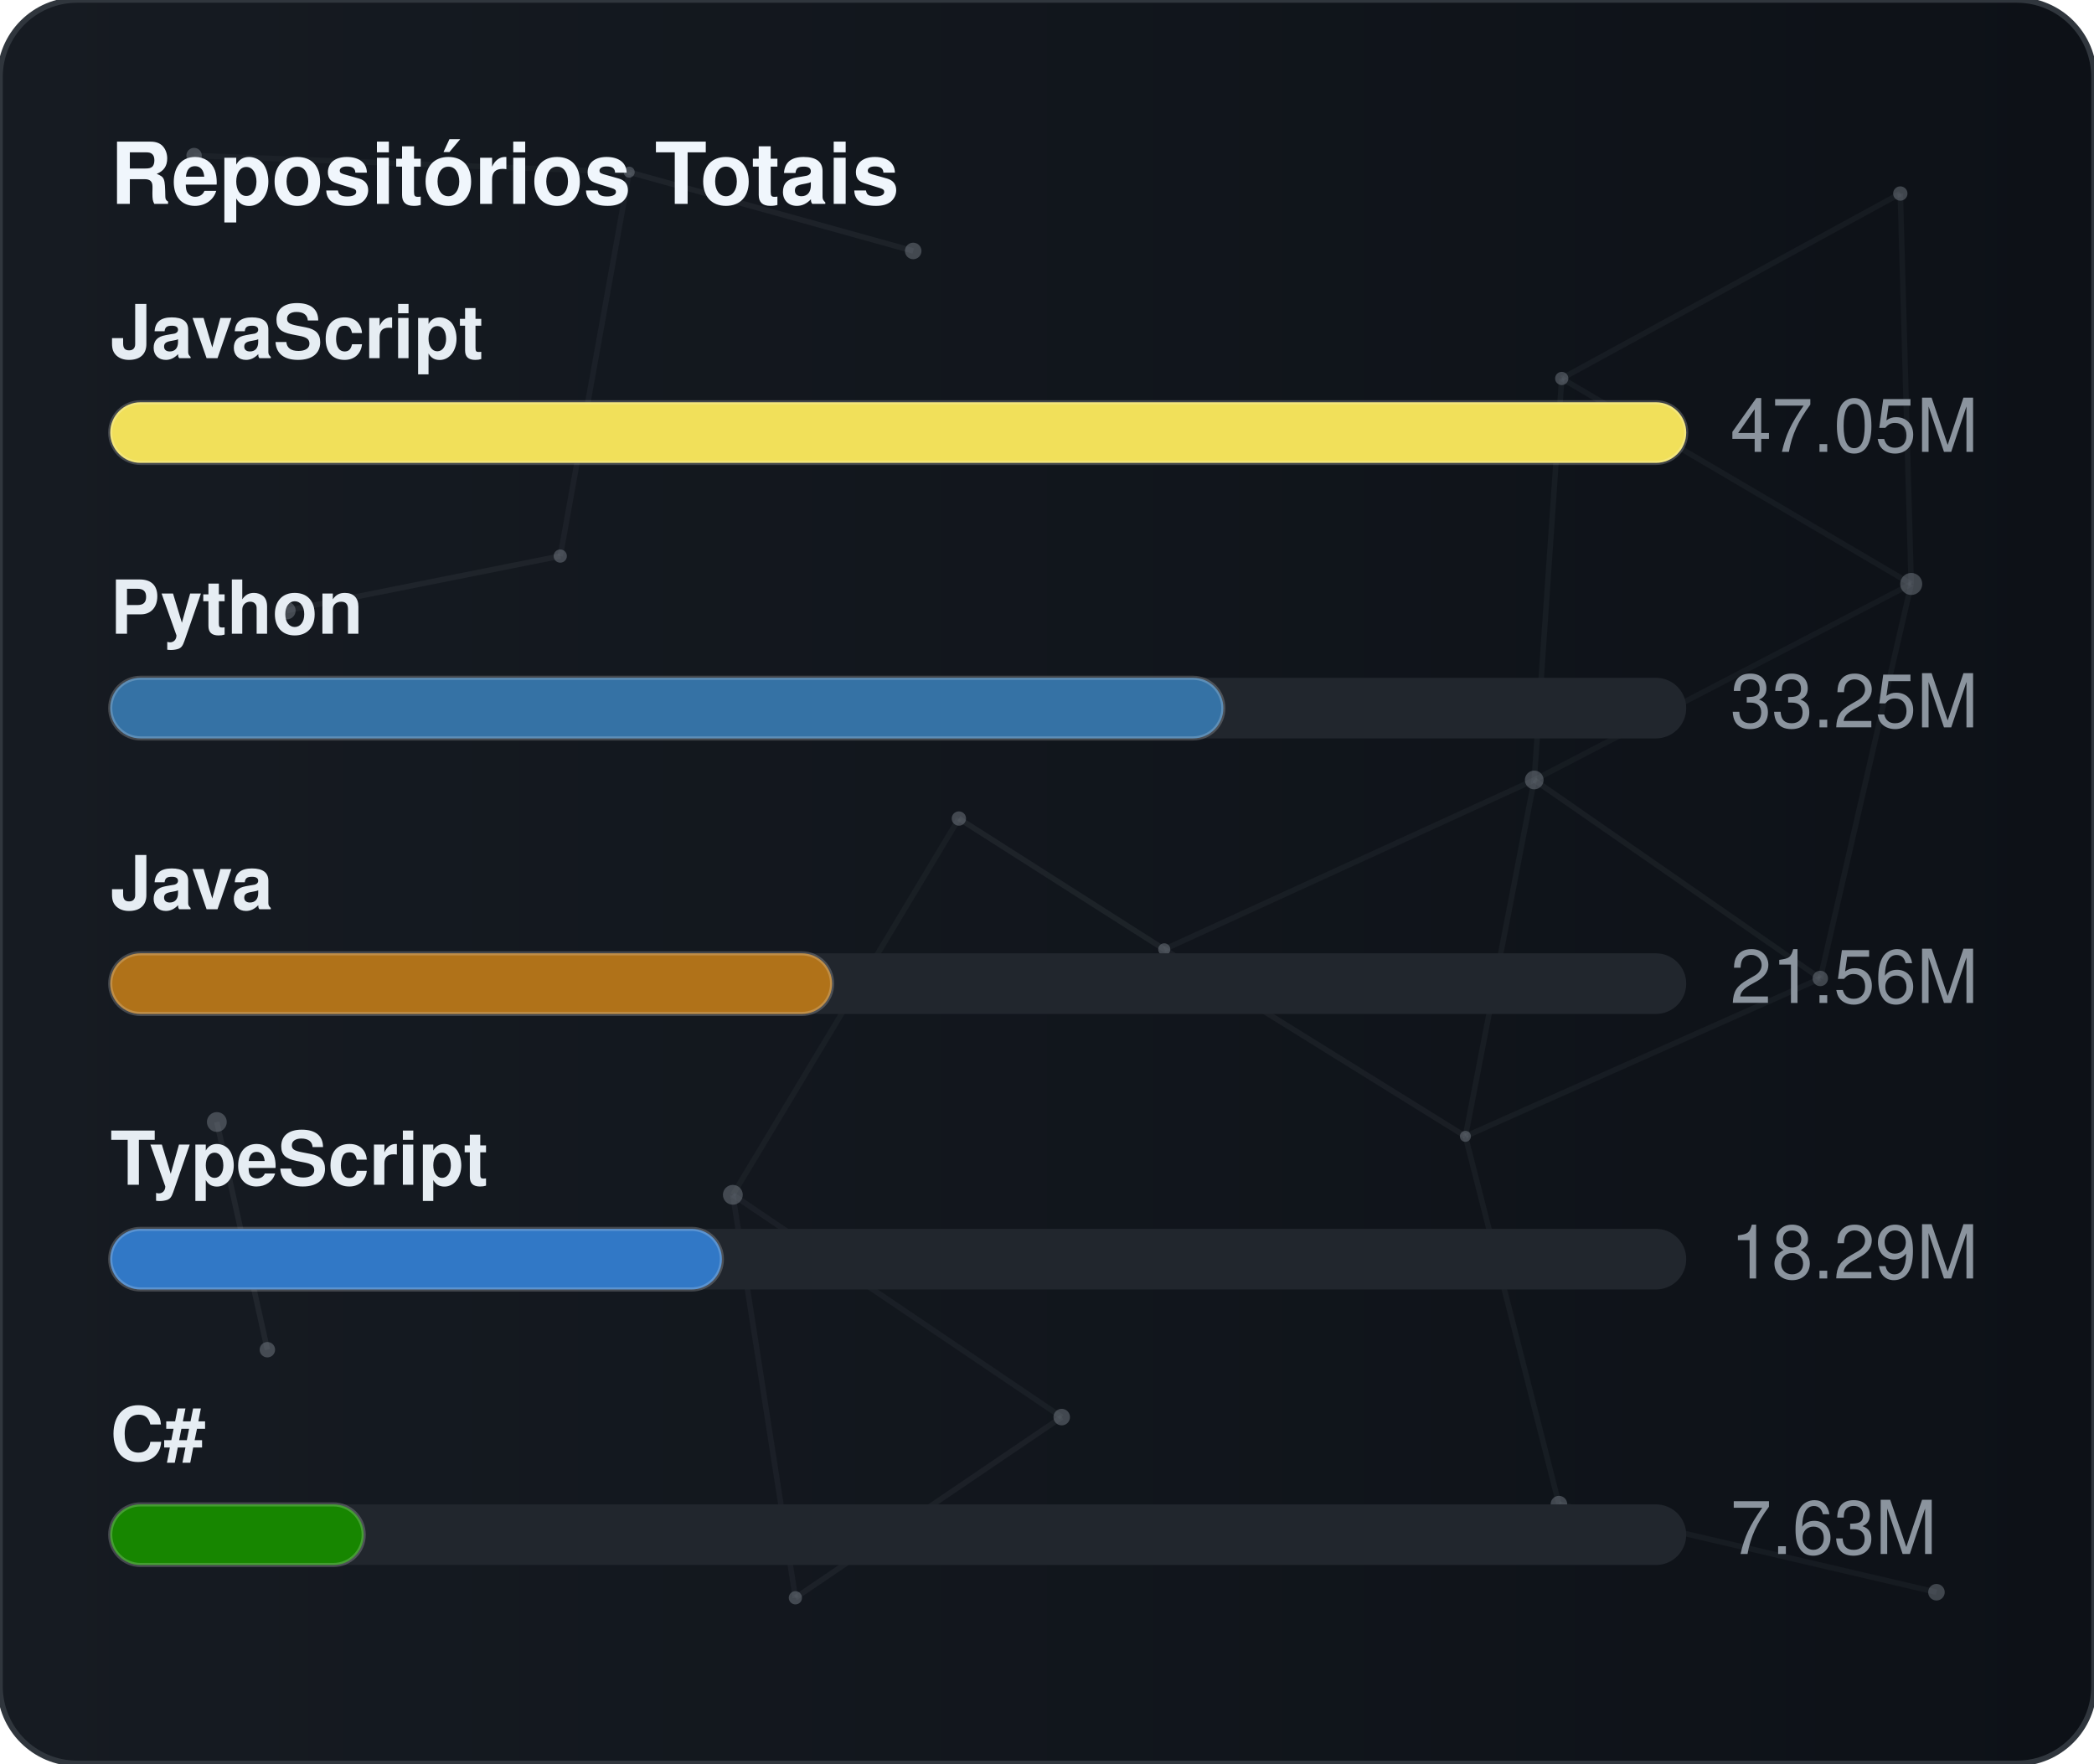
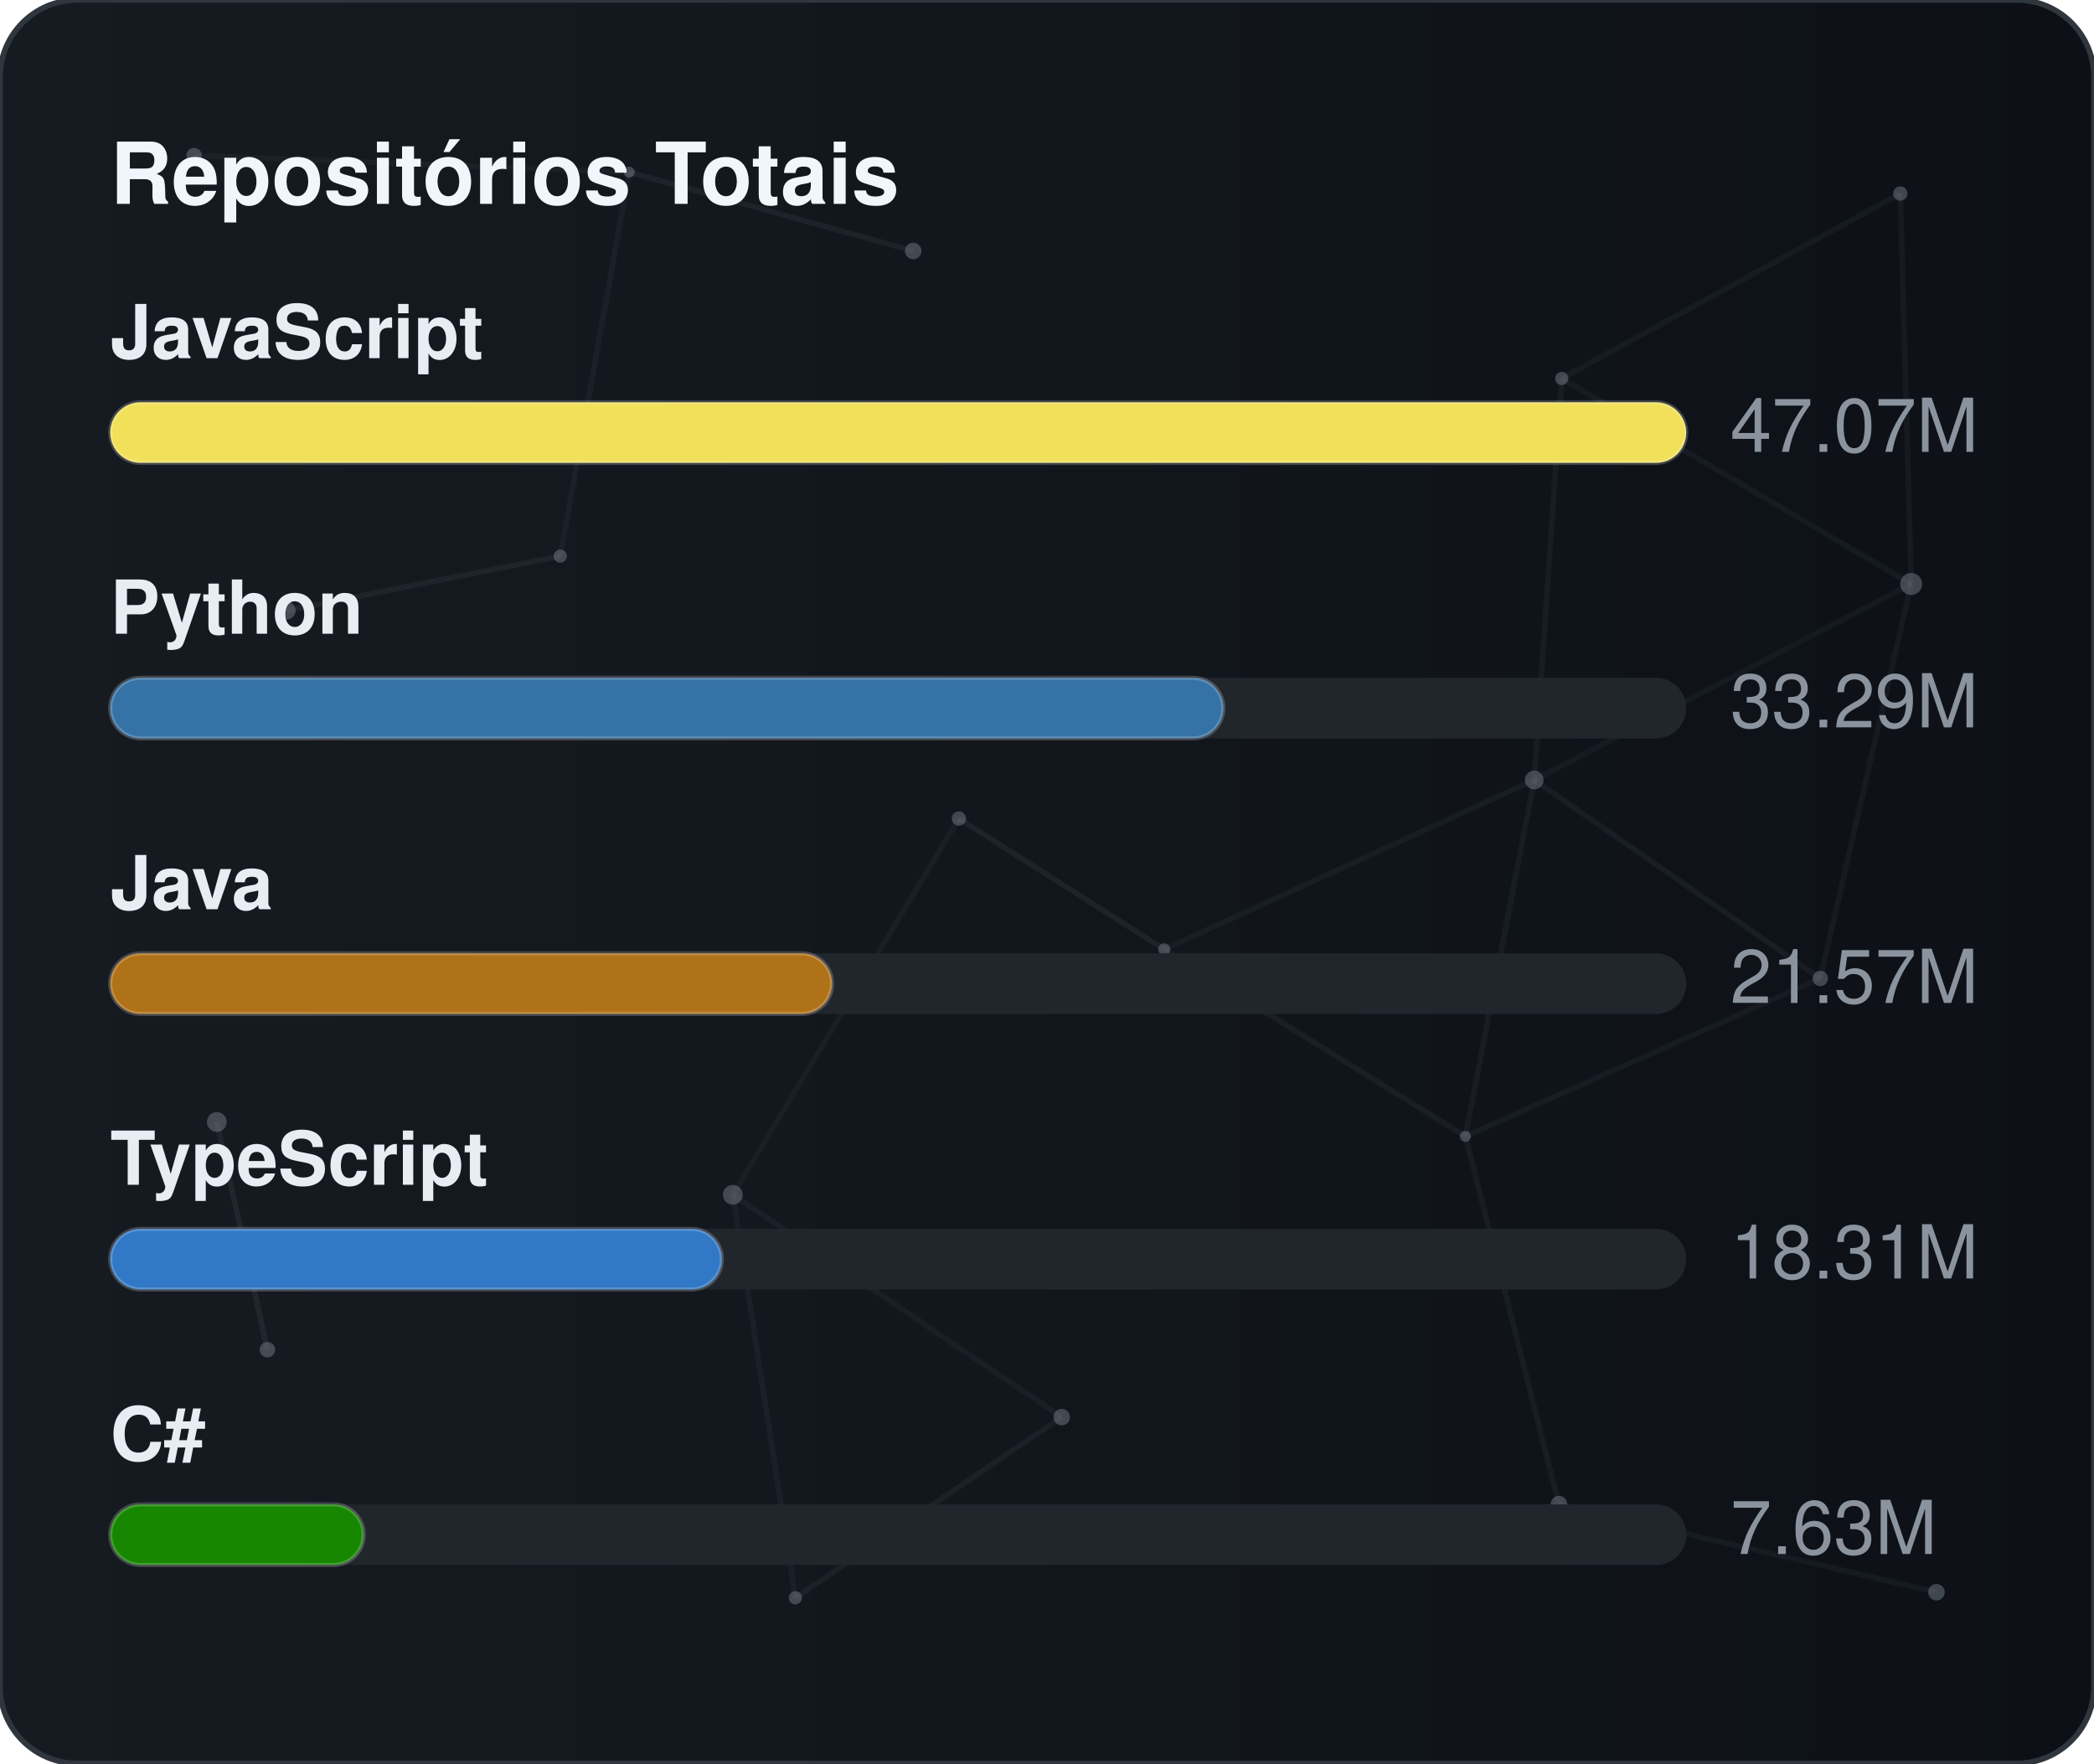
<svg xmlns="http://www.w3.org/2000/svg" width="380" height="320" viewBox="0 0 380 320" role="img" aria-label="Repositórios Totais">
  <defs>
    <linearGradient id="gradGithubTotal" x1="0%" y1="0%" x2="100%" y2="0%">
      <stop offset="0%" stop-color="#161b22" />
      <stop offset="100%" stop-color="#0d1117" />
    </linearGradient>
    <clipPath id="cardClipgradGithubTotal">
      <rect x="0" y="0" width="380" height="320" rx="14" />
    </clipPath>
  </defs>
  <style>
    text { font-family: -apple-system, BlinkMacSystemFont, "Segoe UI", Helvetica, Arial, sans-serif; font-size: 13.5px; }
    .card { fill: url(#gradGithubTotal); stroke: #30363d; stroke-width: 1; }
    .title { fill: #f0f6fc; font-weight: 700; font-size: 15.5px; }
    .lbl { fill: #e6edf3; font-weight: 600; }
    .val { fill: #8b949e; }
    .track { fill: #21262d; }
    .bar { stroke: rgba(255,255,255,0.2); stroke-width: 0.75; }
  </style>
  <rect x="0" y="0" width="380" height="320" rx="14" class="card" />
  <g clip-path="url(#cardClipgradGithubTotal)">
    <line x1="35.22" y1="28.23" x2="114.18" y2="31.24" stroke="#8b949e" stroke-width="1" opacity="0.06">
      <animate attributeName="x1" values="35.22;35.39;35.22" dur="9.6s" repeatCount="indefinite" />
      <animate attributeName="y1" values="28.23;26.86;28.23" dur="11.5s" repeatCount="indefinite" />
      <animate attributeName="x2" values="114.18;107.41;114.18" dur="10.9s" repeatCount="indefinite" />
      <animate attributeName="y2" values="31.24;28.12;31.24" dur="13.1s" repeatCount="indefinite" />
    </line>
    <line x1="114.18" y1="31.24" x2="165.72" y2="45.54" stroke="#8b949e" stroke-width="1" opacity="0.09">
      <animate attributeName="x1" values="114.18;107.41;114.18" dur="10.9s" repeatCount="indefinite" />
      <animate attributeName="y1" values="31.24;28.12;31.24" dur="13.1s" repeatCount="indefinite" />
      <animate attributeName="x2" values="165.72;156.65;165.72" dur="7.7s" repeatCount="indefinite" />
      <animate attributeName="y2" values="45.54;47.56;45.54" dur="9.2s" repeatCount="indefinite" />
    </line>
    <line x1="114.18" y1="31.24" x2="101.67" y2="100.91" stroke="#8b949e" stroke-width="1" opacity="0.07">
      <animate attributeName="x1" values="114.18;107.41;114.18" dur="10.9s" repeatCount="indefinite" />
      <animate attributeName="y1" values="31.24;28.12;31.24" dur="13.1s" repeatCount="indefinite" />
      <animate attributeName="x2" values="101.67;109.76;101.67" dur="6.4s" repeatCount="indefinite" />
      <animate attributeName="y2" values="100.91;94.52;100.91" dur="7.6s" repeatCount="indefinite" />
    </line>
    <line x1="283.41" y1="68.68" x2="344.85" y2="35.12" stroke="#8b949e" stroke-width="1" opacity="0.07">
      <animate attributeName="x1" values="283.41;282.83;283.41" dur="12.0s" repeatCount="indefinite" />
      <animate attributeName="y1" values="68.68;66.16;68.68" dur="14.4s" repeatCount="indefinite" />
      <animate attributeName="x2" values="344.85;343.1;344.85" dur="9.8s" repeatCount="indefinite" />
      <animate attributeName="y2" values="35.12;30.36;35.12" dur="11.8s" repeatCount="indefinite" />
    </line>
    <line x1="283.41" y1="68.68" x2="278.42" y2="141.54" stroke="#8b949e" stroke-width="1" opacity="0.07">
      <animate attributeName="x1" values="283.41;282.83;283.41" dur="12.0s" repeatCount="indefinite" />
      <animate attributeName="y1" values="68.68;66.16;68.68" dur="14.4s" repeatCount="indefinite" />
      <animate attributeName="x2" values="278.42;271.97;278.42" dur="6.3s" repeatCount="indefinite" />
      <animate attributeName="y2" values="141.54;140.88;141.54" dur="7.5s" repeatCount="indefinite" />
    </line>
    <line x1="283.41" y1="68.68" x2="346.83" y2="105.97" stroke="#8b949e" stroke-width="1" opacity="0.07">
      <animate attributeName="x1" values="283.41;282.83;283.41" dur="12.0s" repeatCount="indefinite" />
      <animate attributeName="y1" values="68.68;66.16;68.68" dur="14.4s" repeatCount="indefinite" />
      <animate attributeName="x2" values="346.83;354.74;346.83" dur="10.4s" repeatCount="indefinite" />
      <animate attributeName="y2" values="105.97;113.25;105.97" dur="12.5s" repeatCount="indefinite" />
    </line>
    <line x1="344.85" y1="35.12" x2="346.83" y2="105.97" stroke="#8b949e" stroke-width="1" opacity="0.07">
      <animate attributeName="x1" values="344.85;343.1;344.85" dur="9.8s" repeatCount="indefinite" />
      <animate attributeName="y1" values="35.12;30.36;35.12" dur="11.8s" repeatCount="indefinite" />
      <animate attributeName="x2" values="346.83;354.74;346.83" dur="10.4s" repeatCount="indefinite" />
      <animate attributeName="y2" values="105.97;113.25;105.97" dur="12.5s" repeatCount="indefinite" />
    </line>
    <line x1="52.05" y1="110.8" x2="101.67" y2="100.91" stroke="#8b949e" stroke-width="1" opacity="0.09">
      <animate attributeName="x1" values="52.05;49.17;52.05" dur="7.9s" repeatCount="indefinite" />
      <animate attributeName="y1" values="110.8;114.75;110.8" dur="9.5s" repeatCount="indefinite" />
      <animate attributeName="x2" values="101.67;109.76;101.67" dur="6.4s" repeatCount="indefinite" />
      <animate attributeName="y2" values="100.91;94.52;100.91" dur="7.6s" repeatCount="indefinite" />
    </line>
    <line x1="174.01" y1="148.54" x2="132.99" y2="216.82" stroke="#8b949e" stroke-width="1" opacity="0.06">
      <animate attributeName="x1" values="174.01;179.31;174.01" dur="7.4s" repeatCount="indefinite" />
      <animate attributeName="y1" values="148.54;150.39;148.54" dur="8.9s" repeatCount="indefinite" />
      <animate attributeName="x2" values="132.99;131.19;132.99" dur="9.7s" repeatCount="indefinite" />
      <animate attributeName="y2" values="216.82;223.91;216.82" dur="11.7s" repeatCount="indefinite" />
    </line>
    <line x1="174.01" y1="148.54" x2="211.28" y2="172.28" stroke="#8b949e" stroke-width="1" opacity="0.10">
      <animate attributeName="x1" values="174.01;179.31;174.01" dur="7.4s" repeatCount="indefinite" />
      <animate attributeName="y1" values="148.54;150.39;148.54" dur="8.9s" repeatCount="indefinite" />
      <animate attributeName="x2" values="211.28;207.15;211.28" dur="8.7s" repeatCount="indefinite" />
      <animate attributeName="y2" values="172.28;167.34;172.28" dur="10.4s" repeatCount="indefinite" />
    </line>
    <line x1="278.42" y1="141.54" x2="346.83" y2="105.97" stroke="#8b949e" stroke-width="1" opacity="0.06">
      <animate attributeName="x1" values="278.42;271.97;278.42" dur="6.3s" repeatCount="indefinite" />
      <animate attributeName="y1" values="141.54;140.88;141.54" dur="7.5s" repeatCount="indefinite" />
      <animate attributeName="x2" values="346.83;354.74;346.83" dur="10.4s" repeatCount="indefinite" />
      <animate attributeName="y2" values="105.97;113.25;105.97" dur="12.5s" repeatCount="indefinite" />
    </line>
    <line x1="278.42" y1="141.54" x2="211.28" y2="172.28" stroke="#8b949e" stroke-width="1" opacity="0.07">
      <animate attributeName="x1" values="278.42;271.97;278.42" dur="6.3s" repeatCount="indefinite" />
      <animate attributeName="y1" values="141.54;140.88;141.54" dur="7.5s" repeatCount="indefinite" />
      <animate attributeName="x2" values="211.28;207.15;211.28" dur="8.7s" repeatCount="indefinite" />
      <animate attributeName="y2" values="172.28;167.34;172.28" dur="10.4s" repeatCount="indefinite" />
    </line>
    <line x1="278.42" y1="141.54" x2="265.93" y2="206.21" stroke="#8b949e" stroke-width="1" opacity="0.07">
      <animate attributeName="x1" values="278.42;271.97;278.42" dur="6.3s" repeatCount="indefinite" />
      <animate attributeName="y1" values="141.54;140.88;141.54" dur="7.5s" repeatCount="indefinite" />
      <animate attributeName="x2" values="265.93;263.56;265.93" dur="8.0s" repeatCount="indefinite" />
      <animate attributeName="y2" values="206.21;213.6;206.21" dur="9.6s" repeatCount="indefinite" />
    </line>
    <line x1="278.42" y1="141.54" x2="330.33" y2="177.56" stroke="#8b949e" stroke-width="1" opacity="0.08">
      <animate attributeName="x1" values="278.42;271.97;278.42" dur="6.3s" repeatCount="indefinite" />
      <animate attributeName="y1" values="141.54;140.88;141.54" dur="7.5s" repeatCount="indefinite" />
      <animate attributeName="x2" values="330.33;321.23;330.33" dur="10.7s" repeatCount="indefinite" />
      <animate attributeName="y2" values="177.56;172.27;177.56" dur="12.8s" repeatCount="indefinite" />
    </line>
    <line x1="346.83" y1="105.97" x2="330.33" y2="177.56" stroke="#8b949e" stroke-width="1" opacity="0.07">
      <animate attributeName="x1" values="346.83;354.74;346.83" dur="10.4s" repeatCount="indefinite" />
      <animate attributeName="y1" values="105.97;113.25;105.97" dur="12.5s" repeatCount="indefinite" />
      <animate attributeName="x2" values="330.33;321.23;330.33" dur="10.7s" repeatCount="indefinite" />
      <animate attributeName="y2" values="177.56;172.27;177.56" dur="12.8s" repeatCount="indefinite" />
    </line>
    <line x1="39.35" y1="203.61" x2="48.52" y2="244.93" stroke="#8b949e" stroke-width="1" opacity="0.10">
      <animate attributeName="x1" values="39.35;29.72;39.35" dur="11.8s" repeatCount="indefinite" />
      <animate attributeName="y1" values="203.61;200.24;203.61" dur="14.2s" repeatCount="indefinite" />
      <animate attributeName="x2" values="48.52;44.33;48.52" dur="11.9s" repeatCount="indefinite" />
      <animate attributeName="y2" values="244.93;238.49;244.93" dur="14.3s" repeatCount="indefinite" />
    </line>
    <line x1="132.99" y1="216.82" x2="144.34" y2="289.95" stroke="#8b949e" stroke-width="1" opacity="0.07">
      <animate attributeName="x1" values="132.99;131.19;132.99" dur="9.7s" repeatCount="indefinite" />
      <animate attributeName="y1" values="216.82;223.91;216.82" dur="11.7s" repeatCount="indefinite" />
      <animate attributeName="x2" values="144.34;138.5;144.34" dur="6.3s" repeatCount="indefinite" />
      <animate attributeName="y2" values="289.95;282.9;289.95" dur="7.6s" repeatCount="indefinite" />
    </line>
    <line x1="132.99" y1="216.82" x2="192.67" y2="257.16" stroke="#8b949e" stroke-width="1" opacity="0.07">
      <animate attributeName="x1" values="132.99;131.19;132.99" dur="9.7s" repeatCount="indefinite" />
      <animate attributeName="y1" values="216.82;223.91;216.82" dur="11.7s" repeatCount="indefinite" />
      <animate attributeName="x2" values="192.67;196.2;192.67" dur="6.2s" repeatCount="indefinite" />
      <animate attributeName="y2" values="257.16;251.56;257.16" dur="7.5s" repeatCount="indefinite" />
    </line>
    <line x1="211.28" y1="172.28" x2="265.93" y2="206.21" stroke="#8b949e" stroke-width="1" opacity="0.08">
      <animate attributeName="x1" values="211.28;207.15;211.28" dur="8.7s" repeatCount="indefinite" />
      <animate attributeName="y1" values="172.28;167.34;172.28" dur="10.4s" repeatCount="indefinite" />
      <animate attributeName="x2" values="265.93;263.56;265.93" dur="8.0s" repeatCount="indefinite" />
      <animate attributeName="y2" values="206.21;213.6;206.21" dur="9.6s" repeatCount="indefinite" />
    </line>
    <line x1="265.93" y1="206.21" x2="330.33" y2="177.56" stroke="#8b949e" stroke-width="1" opacity="0.07">
      <animate attributeName="x1" values="265.93;263.56;265.93" dur="8.0s" repeatCount="indefinite" />
      <animate attributeName="y1" values="206.21;213.6;206.21" dur="9.6s" repeatCount="indefinite" />
      <animate attributeName="x2" values="330.33;321.23;330.33" dur="10.7s" repeatCount="indefinite" />
      <animate attributeName="y2" values="177.56;172.27;177.56" dur="12.8s" repeatCount="indefinite" />
    </line>
    <line x1="265.93" y1="206.21" x2="282.9" y2="272.95" stroke="#8b949e" stroke-width="1" opacity="0.07">
      <animate attributeName="x1" values="265.93;263.56;265.93" dur="8.0s" repeatCount="indefinite" />
      <animate attributeName="y1" values="206.21;213.6;206.21" dur="9.6s" repeatCount="indefinite" />
      <animate attributeName="x2" values="282.9;277.88;282.9" dur="6.7s" repeatCount="indefinite" />
      <animate attributeName="y2" values="272.95;280.91;272.95" dur="8.1s" repeatCount="indefinite" />
    </line>
    <line x1="144.34" y1="289.95" x2="192.67" y2="257.16" stroke="#8b949e" stroke-width="1" opacity="0.08">
      <animate attributeName="x1" values="144.34;138.5;144.34" dur="6.3s" repeatCount="indefinite" />
      <animate attributeName="y1" values="289.95;282.9;289.95" dur="7.6s" repeatCount="indefinite" />
      <animate attributeName="x2" values="192.67;196.2;192.67" dur="6.2s" repeatCount="indefinite" />
      <animate attributeName="y2" values="257.16;251.56;257.16" dur="7.5s" repeatCount="indefinite" />
    </line>
    <line x1="282.9" y1="272.95" x2="351.41" y2="288.94" stroke="#8b949e" stroke-width="1" opacity="0.07">
      <animate attributeName="x1" values="282.9;277.88;282.9" dur="6.7s" repeatCount="indefinite" />
      <animate attributeName="y1" values="272.95;280.91;272.95" dur="8.1s" repeatCount="indefinite" />
      <animate attributeName="x2" values="351.41;356.89;351.41" dur="11.9s" repeatCount="indefinite" />
      <animate attributeName="y2" values="288.94;287.49;288.94" dur="14.3s" repeatCount="indefinite" />
    </line>
    <circle cx="35.22" cy="28.23" r="1.4" fill="#8b949e" opacity="0.40">
      <animate attributeName="cx" values="35.22;35.39;35.22" dur="9.6s" repeatCount="indefinite" />
      <animate attributeName="cy" values="28.23;26.86;28.23" dur="11.5s" repeatCount="indefinite" />
    </circle>
    <circle cx="114.18" cy="31.24" r="1.0" fill="#8b949e" opacity="0.40">
      <animate attributeName="cx" values="114.18;107.41;114.18" dur="10.9s" repeatCount="indefinite" />
      <animate attributeName="cy" values="31.24;28.12;31.24" dur="13.1s" repeatCount="indefinite" />
    </circle>
    <circle cx="165.72" cy="45.54" r="1.5" fill="#8b949e" opacity="0.40">
      <animate attributeName="cx" values="165.72;156.65;165.72" dur="7.7s" repeatCount="indefinite" />
      <animate attributeName="cy" values="45.54;47.56;45.54" dur="9.2s" repeatCount="indefinite" />
    </circle>
    <circle cx="283.41" cy="68.68" r="1.2" fill="#8b949e" opacity="0.40">
      <animate attributeName="cx" values="283.41;282.83;283.41" dur="12.0s" repeatCount="indefinite" />
      <animate attributeName="cy" values="68.68;66.16;68.68" dur="14.4s" repeatCount="indefinite" />
    </circle>
    <circle cx="344.85" cy="35.12" r="1.3" fill="#8b949e" opacity="0.40">
      <animate attributeName="cx" values="344.85;343.1;344.85" dur="9.8s" repeatCount="indefinite" />
      <animate attributeName="cy" values="35.12;30.36;35.12" dur="11.8s" repeatCount="indefinite" />
    </circle>
    <circle cx="52.05" cy="110.8" r="1.6" fill="#8b949e" opacity="0.40">
      <animate attributeName="cx" values="52.05;49.17;52.05" dur="7.9s" repeatCount="indefinite" />
      <animate attributeName="cy" values="110.8;114.75;110.8" dur="9.5s" repeatCount="indefinite" />
    </circle>
    <circle cx="101.67" cy="100.91" r="1.2" fill="#8b949e" opacity="0.40">
      <animate attributeName="cx" values="101.67;109.76;101.67" dur="6.4s" repeatCount="indefinite" />
      <animate attributeName="cy" values="100.91;94.52;100.91" dur="7.6s" repeatCount="indefinite" />
    </circle>
    <circle cx="174.01" cy="148.54" r="1.3" fill="#8b949e" opacity="0.40">
      <animate attributeName="cx" values="174.01;179.31;174.01" dur="7.4s" repeatCount="indefinite" />
      <animate attributeName="cy" values="148.54;150.39;148.54" dur="8.9s" repeatCount="indefinite" />
    </circle>
    <circle cx="278.42" cy="141.54" r="1.7" fill="#8b949e" opacity="0.40">
      <animate attributeName="cx" values="278.42;271.97;278.42" dur="6.3s" repeatCount="indefinite" />
      <animate attributeName="cy" values="141.54;140.88;141.54" dur="7.5s" repeatCount="indefinite" />
    </circle>
    <circle cx="346.83" cy="105.97" r="2.0" fill="#8b949e" opacity="0.40">
      <animate attributeName="cx" values="346.83;354.74;346.83" dur="10.4s" repeatCount="indefinite" />
      <animate attributeName="cy" values="105.97;113.25;105.97" dur="12.5s" repeatCount="indefinite" />
    </circle>
    <circle cx="39.35" cy="203.61" r="1.8" fill="#8b949e" opacity="0.40">
      <animate attributeName="cx" values="39.35;29.72;39.35" dur="11.8s" repeatCount="indefinite" />
      <animate attributeName="cy" values="203.61;200.24;203.61" dur="14.2s" repeatCount="indefinite" />
    </circle>
    <circle cx="132.99" cy="216.82" r="1.8" fill="#8b949e" opacity="0.40">
      <animate attributeName="cx" values="132.99;131.19;132.99" dur="9.7s" repeatCount="indefinite" />
      <animate attributeName="cy" values="216.82;223.91;216.82" dur="11.7s" repeatCount="indefinite" />
    </circle>
    <circle cx="211.28" cy="172.28" r="1.1" fill="#8b949e" opacity="0.40">
      <animate attributeName="cx" values="211.28;207.15;211.28" dur="8.7s" repeatCount="indefinite" />
      <animate attributeName="cy" values="172.28;167.34;172.28" dur="10.4s" repeatCount="indefinite" />
    </circle>
    <circle cx="265.93" cy="206.21" r="1.0" fill="#8b949e" opacity="0.40">
      <animate attributeName="cx" values="265.93;263.56;265.93" dur="8.0s" repeatCount="indefinite" />
      <animate attributeName="cy" values="206.21;213.6;206.21" dur="9.6s" repeatCount="indefinite" />
    </circle>
    <circle cx="330.33" cy="177.56" r="1.4" fill="#8b949e" opacity="0.40">
      <animate attributeName="cx" values="330.33;321.23;330.33" dur="10.7s" repeatCount="indefinite" />
      <animate attributeName="cy" values="177.56;172.27;177.56" dur="12.8s" repeatCount="indefinite" />
    </circle>
    <circle cx="48.52" cy="244.93" r="1.4" fill="#8b949e" opacity="0.40">
      <animate attributeName="cx" values="48.52;44.33;48.52" dur="11.9s" repeatCount="indefinite" />
      <animate attributeName="cy" values="244.93;238.49;244.93" dur="14.3s" repeatCount="indefinite" />
    </circle>
    <circle cx="144.34" cy="289.95" r="1.2" fill="#8b949e" opacity="0.40">
      <animate attributeName="cx" values="144.34;138.5;144.34" dur="6.3s" repeatCount="indefinite" />
      <animate attributeName="cy" values="289.95;282.9;289.95" dur="7.6s" repeatCount="indefinite" />
    </circle>
    <circle cx="192.67" cy="257.16" r="1.5" fill="#8b949e" opacity="0.40">
      <animate attributeName="cx" values="192.67;196.2;192.67" dur="6.2s" repeatCount="indefinite" />
      <animate attributeName="cy" values="257.16;251.56;257.16" dur="7.5s" repeatCount="indefinite" />
    </circle>
    <circle cx="282.9" cy="272.95" r="1.5" fill="#8b949e" opacity="0.40">
      <animate attributeName="cx" values="282.9;277.88;282.9" dur="6.7s" repeatCount="indefinite" />
      <animate attributeName="cy" values="272.95;280.91;272.95" dur="8.1s" repeatCount="indefinite" />
    </circle>
    <circle cx="351.41" cy="288.94" r="1.5" fill="#8b949e" opacity="0.40">
      <animate attributeName="cx" values="351.41;356.89;351.41" dur="11.9s" repeatCount="indefinite" />
      <animate attributeName="cy" values="288.94;287.49;288.94" dur="14.3s" repeatCount="indefinite" />
    </circle>
  </g>
  <text x="20" y="37" class="title">Repositórios Totais</text>
  <text x="20" y="65" class="lbl">JavaScript</text>
  <rect x="20" y="73" width="286" height="11" rx="5.5" class="track" />
  <rect x="20" y="73" width="286" height="11" rx="5.5" fill="#f1e05a" class="bar" />
-   <text x="314" y="82" class="val">47.05M</text>
+   <text x="314" y="82" class="val">47.07M</text>
  <text x="20" y="115" class="lbl">Python</text>
  <rect x="20" y="123" width="286" height="11" rx="5.5" class="track" />
  <rect x="20" y="123" width="202" height="11" rx="5.5" fill="#3572A5" class="bar" />
-   <text x="314" y="132" class="val">33.25M</text>
+   <text x="314" y="132" class="val">33.29M</text>
  <text x="20" y="165" class="lbl">Java</text>
  <rect x="20" y="173" width="286" height="11" rx="5.5" class="track" />
  <rect x="20" y="173" width="131" height="11" rx="5.5" fill="#b07219" class="bar" />
-   <text x="314" y="182" class="val">21.56M</text>
+   <text x="314" y="182" class="val">21.57M</text>
  <text x="20" y="215" class="lbl">TypeScript</text>
  <rect x="20" y="223" width="286" height="11" rx="5.5" class="track" />
  <rect x="20" y="223" width="111" height="11" rx="5.5" fill="#3178c6" class="bar" />
-   <text x="314" y="232" class="val">18.29M</text>
+   <text x="314" y="232" class="val">18.31M</text>
  <text x="20" y="265" class="lbl">C#</text>
  <rect x="20" y="273" width="286" height="11" rx="5.5" class="track" />
  <rect x="20" y="273" width="46" height="11" rx="5.5" fill="#178600" class="bar" />
  <text x="314" y="282" class="val">7.63M</text>
</svg>
